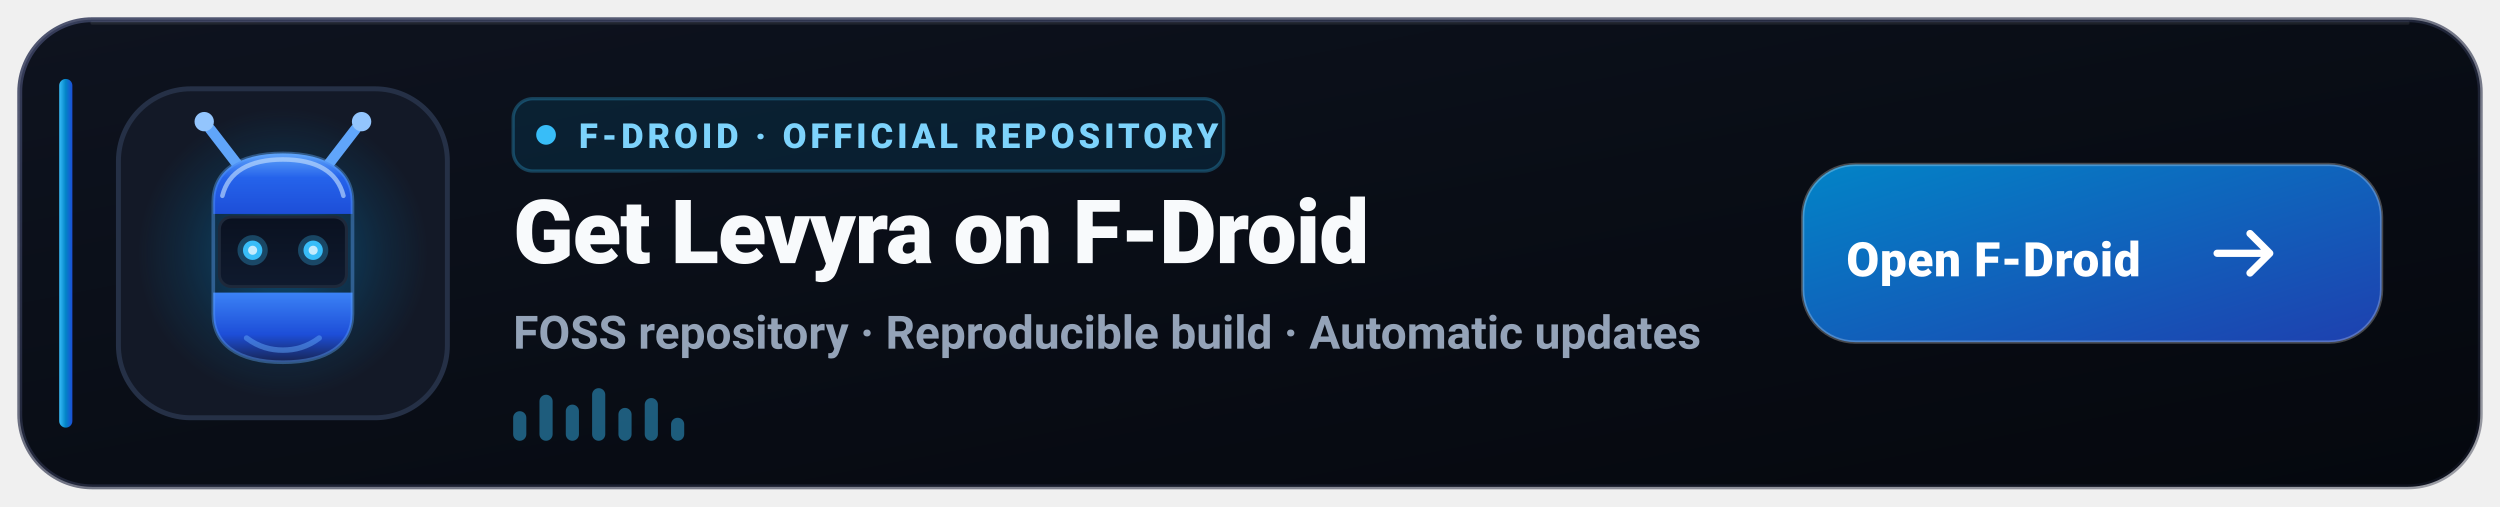
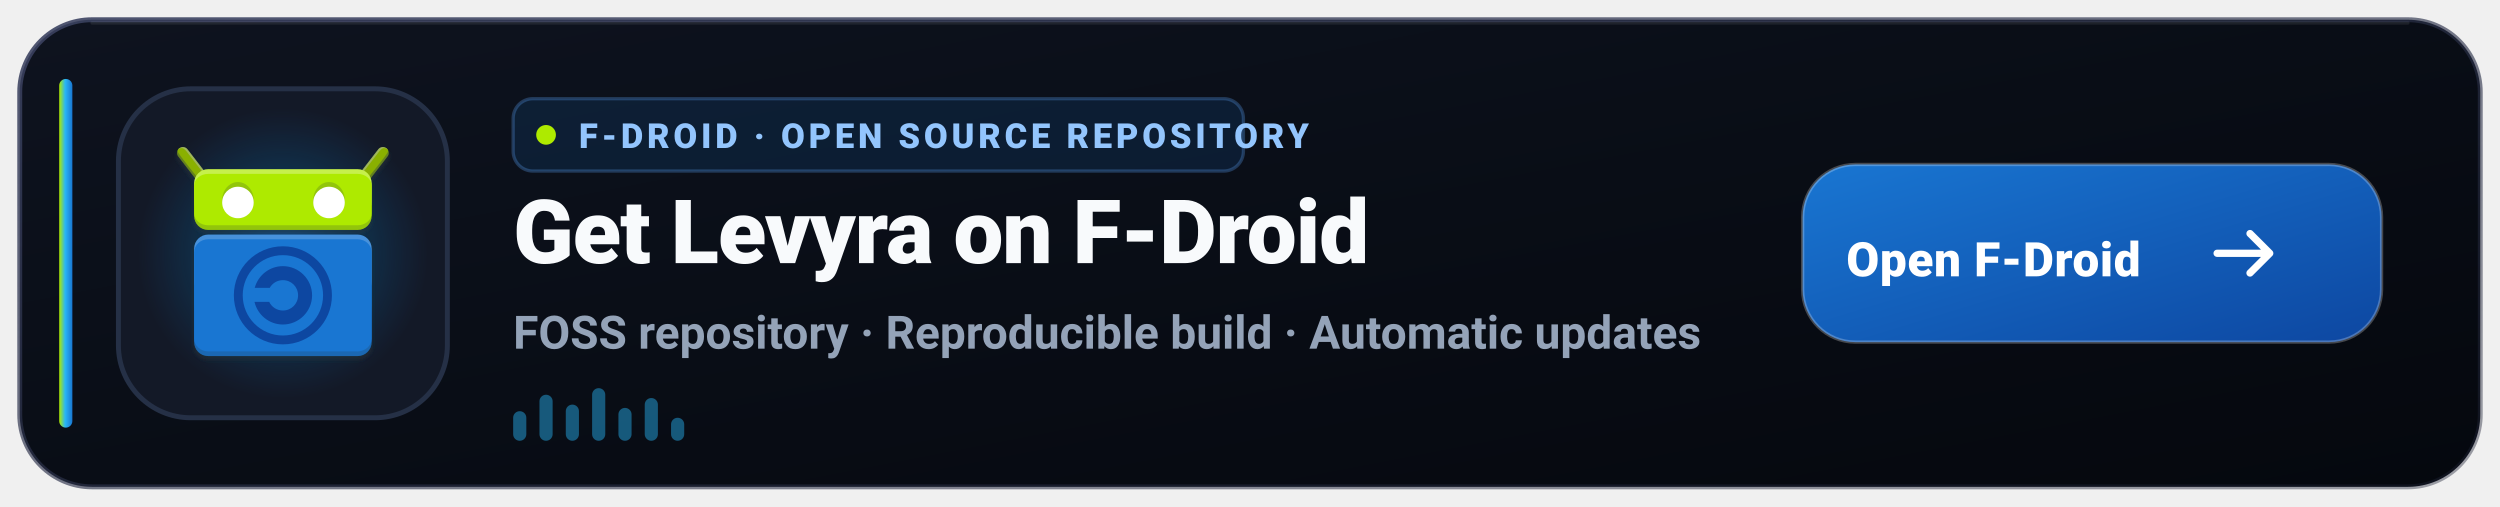
<svg xmlns="http://www.w3.org/2000/svg" width="760" height="154" viewBox="0 0 760 154" role="img" aria-label="Get Levyra on F-Droid">
  <defs>
    <linearGradient id="fd-bg" x1="0" y1="0" x2="1" y2="1">
      <stop offset="0%" stop-color="#0E131F" />
      <stop offset="60%" stop-color="#080C14" />
      <stop offset="100%" stop-color="#05080E" />
    </linearGradient>
    <linearGradient id="fd-border" x1="0" y1="0" x2="1" y2="1">
      <stop offset="0%" stop-color="#3B4261" stop-opacity="0.9" />
      <stop offset="100%" stop-color="#1E2235" stop-opacity="0.4" />
    </linearGradient>
    <linearGradient id="fd-accent" x1="0" y1="0" x2="1" y2="0">
-       <stop offset="0%" stop-color="#38BDF8" />
-       <stop offset="50%" stop-color="#0284C7" />
-       <stop offset="100%" stop-color="#1D4ED8" />
+       <stop offset="0%" stop-color="#AEEA00" />
+       <stop offset="45%" stop-color="#29B6F6" />
+       <stop offset="100%" stop-color="#1976D2" />
    </linearGradient>
    <linearGradient id="fd-btn-grad" x1="0" y1="0" x2="1" y2="1">
-       <stop offset="0%" stop-color="#0284C7" />
-       <stop offset="100%" stop-color="#1E40AF" />
+       <stop offset="0%" stop-color="#1976D2" />
+       <stop offset="100%" stop-color="#0D47A1" />
    </linearGradient>
    <radialGradient id="fd-glow" cx="50%" cy="50%" r="50%">
-       <stop offset="0%" stop-color="#0284C7" stop-opacity="0.48" />
-       <stop offset="70%" stop-color="#0284C7" stop-opacity="0.12" />
-       <stop offset="100%" stop-color="#0284C7" stop-opacity="0" />
+       <stop offset="0%" stop-color="#1976D2" stop-opacity="0.55" />
+       <stop offset="60%" stop-color="#0288D1" stop-opacity="0.18" />
+       <stop offset="100%" stop-color="#1976D2" stop-opacity="0" />
    </radialGradient>
-     <linearGradient id="fd-robot-head" x1="0" y1="0" x2="0" y2="1">
-       <stop offset="0%" stop-color="#60A5FA" />
-       <stop offset="40%" stop-color="#2563EB" />
-       <stop offset="100%" stop-color="#1D4ED8" />
+     <linearGradient id="fd-overlay-rad" cx="-98.23" cy="3.47" r="22.67" fx="-98.23" fy="3.47" gradientTransform="matrix(0,1.974762,-2.117225,3.9784049e-8,8.677247,1199.588)" gradientUnits="userSpaceOnUse">
+       <stop stop-color="#ffffff" stop-opacity="0.12" offset="0" />
+       <stop stop-color="#ffffff" stop-opacity="0" offset="1" />
    </linearGradient>
-     <linearGradient id="fd-robot-body" x1="0" y1="0" x2="0" y2="1">
-       <stop offset="0%" stop-color="#3B82F6" />
-       <stop offset="60%" stop-color="#1D4ED8" />
-       <stop offset="100%" stop-color="#172554" />
-     </linearGradient>
-     <linearGradient id="fd-screen" x1="0" y1="0" x2="0" y2="1">
-       <stop offset="0%" stop-color="#0A1120" />
-       <stop offset="100%" stop-color="#0F1A2E" />
-     </linearGradient>
+     <filter id="fd-shadow-filter" x="-0.03" width="1.06" y="-0.03" height="1.06">
+       <feGaussianBlur stdDeviation="0.45" />
+     </filter>
  </defs>
  <rect x="6" y="6" width="748" height="142" rx="22" fill="url(#fd-bg)" stroke="url(#fd-border)" stroke-width="1.5" />
  <path d="M28 7h704" stroke="#FFFFFF" stroke-opacity="0.08" stroke-linecap="round" />
  <rect x="18" y="24" width="4" height="106" rx="2" fill="url(#fd-accent)" />
  <rect x="36" y="27" width="100" height="100" rx="22" fill="#131927" stroke="#253046" stroke-width="1.5" />
  <circle cx="86" cy="77" r="44" fill="url(#fd-glow)" />
-   <g transform="translate(86 77) scale(0.92) translate(-86 -77)">
-     <path d="M72 49 L62 36" stroke="#60A5FA" stroke-width="3.5" stroke-linecap="round" />
-     <circle cx="60" cy="33.5" r="3.2" fill="#93C5FD" />
-     <path d="M100 49 L110 36" stroke="#60A5FA" stroke-width="3.5" stroke-linecap="round" />
-     <circle cx="112" cy="33.5" r="3.2" fill="#93C5FD" />
-     <path d="M63 60 C63 50 71 44 86 44 C101 44 109 50 109 60 L109 64 L63 64 Z" fill="url(#fd-robot-head)" />
-     <path d="M66 58 C68 50 75 46 86 46 C97 46 104 50 106 58" stroke="#BFDBFE" stroke-width="1.5" stroke-linecap="round" fill="none" opacity="0.65" />
-     <rect x="65" y="65" width="42" height="23" rx="4" fill="url(#fd-screen)" stroke="#1E293B" stroke-width="1" />
-     <circle cx="76" cy="76" r="3.2" fill="#38BDF8" />
-     <circle cx="76" cy="76" r="1.5" fill="#FFFFFF" />
-     <circle cx="76" cy="76" r="5" fill="#38BDF8" opacity="0.3" />
-     <circle cx="96" cy="76" r="3.2" fill="#38BDF8" />
-     <circle cx="96" cy="76" r="1.5" fill="#FFFFFF" />
-     <circle cx="96" cy="76" r="5" fill="#38BDF8" opacity="0.3" />
-     <path d="M63 90 L109 90 L109 97 C109 107 101 113 86 113 C71 113 63 107 63 97 Z" fill="url(#fd-robot-body)" />
-     <path d="M74 105 C78 108 82 109 86 109 C90 109 94 108 98 105" stroke="#60A5FA" stroke-width="1.8" stroke-linecap="round" fill="none" opacity="0.5" />
-     <path d="M63 60 C63 50 71 44 86 44 C101 44 109 50 109 60 L109 97 C109 107 101 113 86 113 C71 113 63 107 63 97 Z" fill="none" stroke="#60A5FA" stroke-width="1.2" stroke-opacity="0.4" />
+   <g transform="translate(86, 77) scale(1.42) translate(-24, -24)">
+     <g transform="translate(0,-1004.362)">
+       <path fill="#263238" fill-opacity="0.45" filter="url(#fd-shadow-filter)" d="m 2.613,1006.349 a 1.25,1.25 0 0 0 -1.012,2.029 l 3.604,4.664 c -0.127,0.333 -0.203,0.692 -0.203,1.07 l 0,4 0,2.865 0,0.135 c 0,1.662 1.338,3 3,3 l 32,0 c 1.662,0 3,-1.338 3,-3 l 0,-4 0,-2.865 0,-0.135 c 0,-0.38 -0.077,-0.74 -0.205,-1.074 l 3.602,-4.66 a 1.25,1.25 0 0 0 -1.049,-2.027 1.25,1.25 0 0 0 -0.93,0.498 l -3.432,4.441 c -0.31,-0.108 -0.638,-0.178 -0.986,-0.178 l -32,0 c -0.349,0 -0.678,0.069 -0.988,0.178 l -3.434,-4.441 a 1.25,1.25 0 0 0 -0.967,-0.5 z m 5.389,18.764 c -0.208,0 -0.41,0.021 -0.605,0.061 -1.37,0.276 -2.395,1.47 -2.395,2.91 l 0,0.029 0,19.779 0,0.029 0,0.191 c 0,1.662 1.338,3 3,3 l 32,0 c 1.662,0 3,-1.338 3,-3 l 0,-20 0,-0.029 c 0,-1.44 -1.025,-2.634 -2.395,-2.91 -0.196,-0.039 -0.398,-0.061 -0.605,-0.061 l -32,0 z" />
+       <g transform="matrix(-1,0,0,1,47.99978,0)">
+         <path fill="#8ab000" stroke="#769616" stroke-width="2.5" stroke-linecap="round" d="m 2.589,1006.862 4.25,5.5" />
+         <path fill="#ffffff" fill-opacity="0.3" d="m 2.611,1005.609 c -0.453,0.012 -0.762,0.189 -0.981,0.449 2.027,2.409 2.368,2.792 5.135,6.221 1.02,1.319 2.082,0.637 1.062,-0.682 l -4.25,-5.5 c -0.229,-0.306 -0.585,-0.478 -0.967,-0.488 z" />
+         <path fill="#263238" fill-opacity="0.2" d="m 1.622,1006.071 c -0.124,0.148 -0.561,0.805 -0.022,1.556 l 4.25,5.5 c 1.02,1.319 1.15,-0.612 1.15,-0.612 0,0 -3.734,-4.51 -5.377,-6.444 z" />
+         <path fill="#8ab000" d="m 2.338,1005.844 c -0.438,0 -0.96,0.142 -0.824,0.799 0.104,0.502 4.661,6.074 4.661,6.074 1.02,1.319 2.493,0.676 1.474,-0.642 l -4.234,-5.473 c -0.26,-0.29 -0.609,-0.744 -1.076,-0.758 z" />
+       </g>
+       <g>
+         <path fill="#8ab000" stroke="#769616" stroke-width="2.5" stroke-linecap="round" d="m 2.589,1006.862 4.25,5.5" />
+         <path fill="#ffffff" fill-opacity="0.3" d="m 2.611,1005.609 c -0.453,0.012 -0.762,0.189 -0.981,0.449 2.027,2.409 2.368,2.792 5.135,6.221 1.02,1.319 2.082,0.637 1.062,-0.682 l -4.25,-5.5 c -0.229,-0.306 -0.585,-0.478 -0.967,-0.488 z" />
+         <path fill="#263238" fill-opacity="0.2" d="m 1.622,1006.071 c -0.124,0.148 -0.561,0.805 -0.022,1.556 l 4.25,5.5 c 1.02,1.319 1.15,-0.612 1.15,-0.612 0,0 -3.734,-4.51 -5.377,-6.444 z" />
+         <path fill="#8ab000" d="m 2.338,1005.844 c -0.438,0 -0.96,0.142 -0.824,0.799 0.104,0.502 4.661,6.074 4.661,6.074 1.02,1.319 2.493,0.676 1.474,-0.642 l -4.234,-5.473 c -0.26,-0.29 -0.609,-0.744 -1.076,-0.758 z" />
+       </g>
+       <g transform="translate(42,0)">
+         <rect fill="#aeea00" width="38" height="13" x="-37" y="1010.362" rx="3" ry="3" />
+         <rect fill="#263238" fill-opacity="0.2" width="38" height="10" x="-37" y="1013.362" rx="3" ry="3" />
+         <rect fill="#ffffff" fill-opacity="0.3" width="38" height="10" x="-37" y="1010.362" rx="3" ry="3" />
+         <rect fill="#aeea00" width="38" height="11" x="-37" y="1011.362" rx="3" ry="2.54" />
+       </g>
+       <g>
+         <rect fill="#1976d2" width="38" height="26" x="5" y="1024.362" rx="3" ry="3" />
+         <rect fill="#263238" fill-opacity="0.2" width="38" height="13" x="5" y="1037.362" rx="3" ry="3" />
+         <rect fill="#ffffff" fill-opacity="0.2" width="38" height="13" x="5" y="1024.362" rx="3" ry="3" />
+         <rect fill="#1976d2" width="38" height="24" x="5" y="1025.362" rx="3" ry="2.77" />
+       </g>
+       <g transform="translate(0,1013.362)">
+         <path fill="#0d47a1" d="m 24,17.75 c -2.881,0 -5.32,1.985 -6.033,4.65 l 3.213,0 C 21.734,21.415 22.775,20.75 24,20.75 c 1.813,0 3.25,1.437 3.25,3.25 0,1.813 -1.437,3.25 -3.25,3.25 -1.307,0 -2.411,-0.753 -2.93,-1.85 l -3.154,0 C 18.558,28.166 21.048,30.25 24,30.25 c 3.434,0 6.25,-2.816 6.25,-6.25 0,-3.434 -2.816,-6.25 -6.25,-6.25 z" />
+         <circle fill="none" stroke="#0d47a1" stroke-width="1.9" cx="24" cy="24" r="9.55" />
+       </g>
+       <g transform="translate(0,0.5)">
+         <ellipse fill="#263238" fill-opacity="0.2" cx="14.375" cy="1016.487" rx="3.375" ry="3.875" />
+         <circle fill="#ffffff" cx="14.375" cy="1016.987" r="3.375" />
+       </g>
+       <g transform="translate(19.5,0.5)">
+         <ellipse fill="#263238" fill-opacity="0.2" cx="14.375" cy="1016.487" rx="3.375" ry="3.875" />
+         <circle fill="#ffffff" cx="14.375" cy="1016.987" r="3.375" />
+       </g>
+     </g>
  </g>
  <g transform="translate(156 30)">
-     <rect width="216" height="22" rx="6" fill="#0284C7" fill-opacity="0.14" stroke="#38BDF8" stroke-opacity="0.28" />
-     <circle cx="10" cy="11" r="3" fill="#38BDF8" />
-     <text x="20" y="15" fill="#7DD3FC" font-family="-apple-system,BlinkMacSystemFont,'Segoe UI',Roboto,Helvetica,sans-serif" font-size="10.5" font-weight="800" letter-spacing="1.2">F-DROID · OFFICIAL REPOSITORY</text>
+     <rect width="222" height="22" rx="6" fill="#1976D2" fill-opacity="0.14" stroke="#60A5FA" stroke-opacity="0.28" />
+     <circle cx="10" cy="11" r="3" fill="#AEEA00" />
+     <text x="20" y="15" fill="#93C5FD" font-family="-apple-system,BlinkMacSystemFont,'Segoe UI',Roboto,Helvetica,sans-serif" font-size="10.5" font-weight="800" letter-spacing="1.15">F-DROID · OPEN SOURCE REPOSITORY</text>
  </g>
  <text x="156" y="80" fill="#F8FAFC" font-family="-apple-system,BlinkMacSystemFont,'Segoe UI',Roboto,Helvetica,sans-serif" font-size="27" font-weight="800" letter-spacing="-0.3">Get Levyra on F-Droid</text>
  <text x="156" y="106" fill="#94A3B8" font-family="-apple-system,BlinkMacSystemFont,'Segoe UI',Roboto,Helvetica,sans-serif" font-size="14" font-weight="600">FOSS repository · Reproducible build · Automatic updates</text>
-   <g transform="translate(156 118)" fill="#38BDF8" fill-opacity="0.45">
+   <g transform="translate(156 118)" fill="#29B6F6" fill-opacity="0.45">
    <rect x="0" y="7" width="4" height="9" rx="2" />
    <rect x="8" y="2" width="4" height="14" rx="2" />
    <rect x="16" y="5" width="4" height="11" rx="2" />
    <rect x="24" y="0" width="4" height="16" rx="2" />
    <rect x="32" y="6" width="4" height="10" rx="2" />
    <rect x="40" y="3" width="4" height="13" rx="2" />
    <rect x="48" y="9" width="4" height="7" rx="2" />
  </g>
  <g transform="translate(548 50)">
    <rect width="176" height="54" rx="16" fill="url(#fd-btn-grad)" />
    <rect width="176" height="54" rx="16" fill="none" stroke="#FFFFFF" stroke-opacity="0.25" />
    <text x="58" y="34" text-anchor="middle" fill="#FFFFFF" font-family="-apple-system,BlinkMacSystemFont,'Segoe UI',Roboto,Helvetica,sans-serif" font-size="14.5" font-weight="800" letter-spacing="0.2">Open F-Droid</text>
    <path d="M142 27h-16M136 21l6 6-6 6" fill="none" stroke="#FFFFFF" stroke-width="2.2" stroke-linecap="round" stroke-linejoin="round" />
  </g>
</svg>
